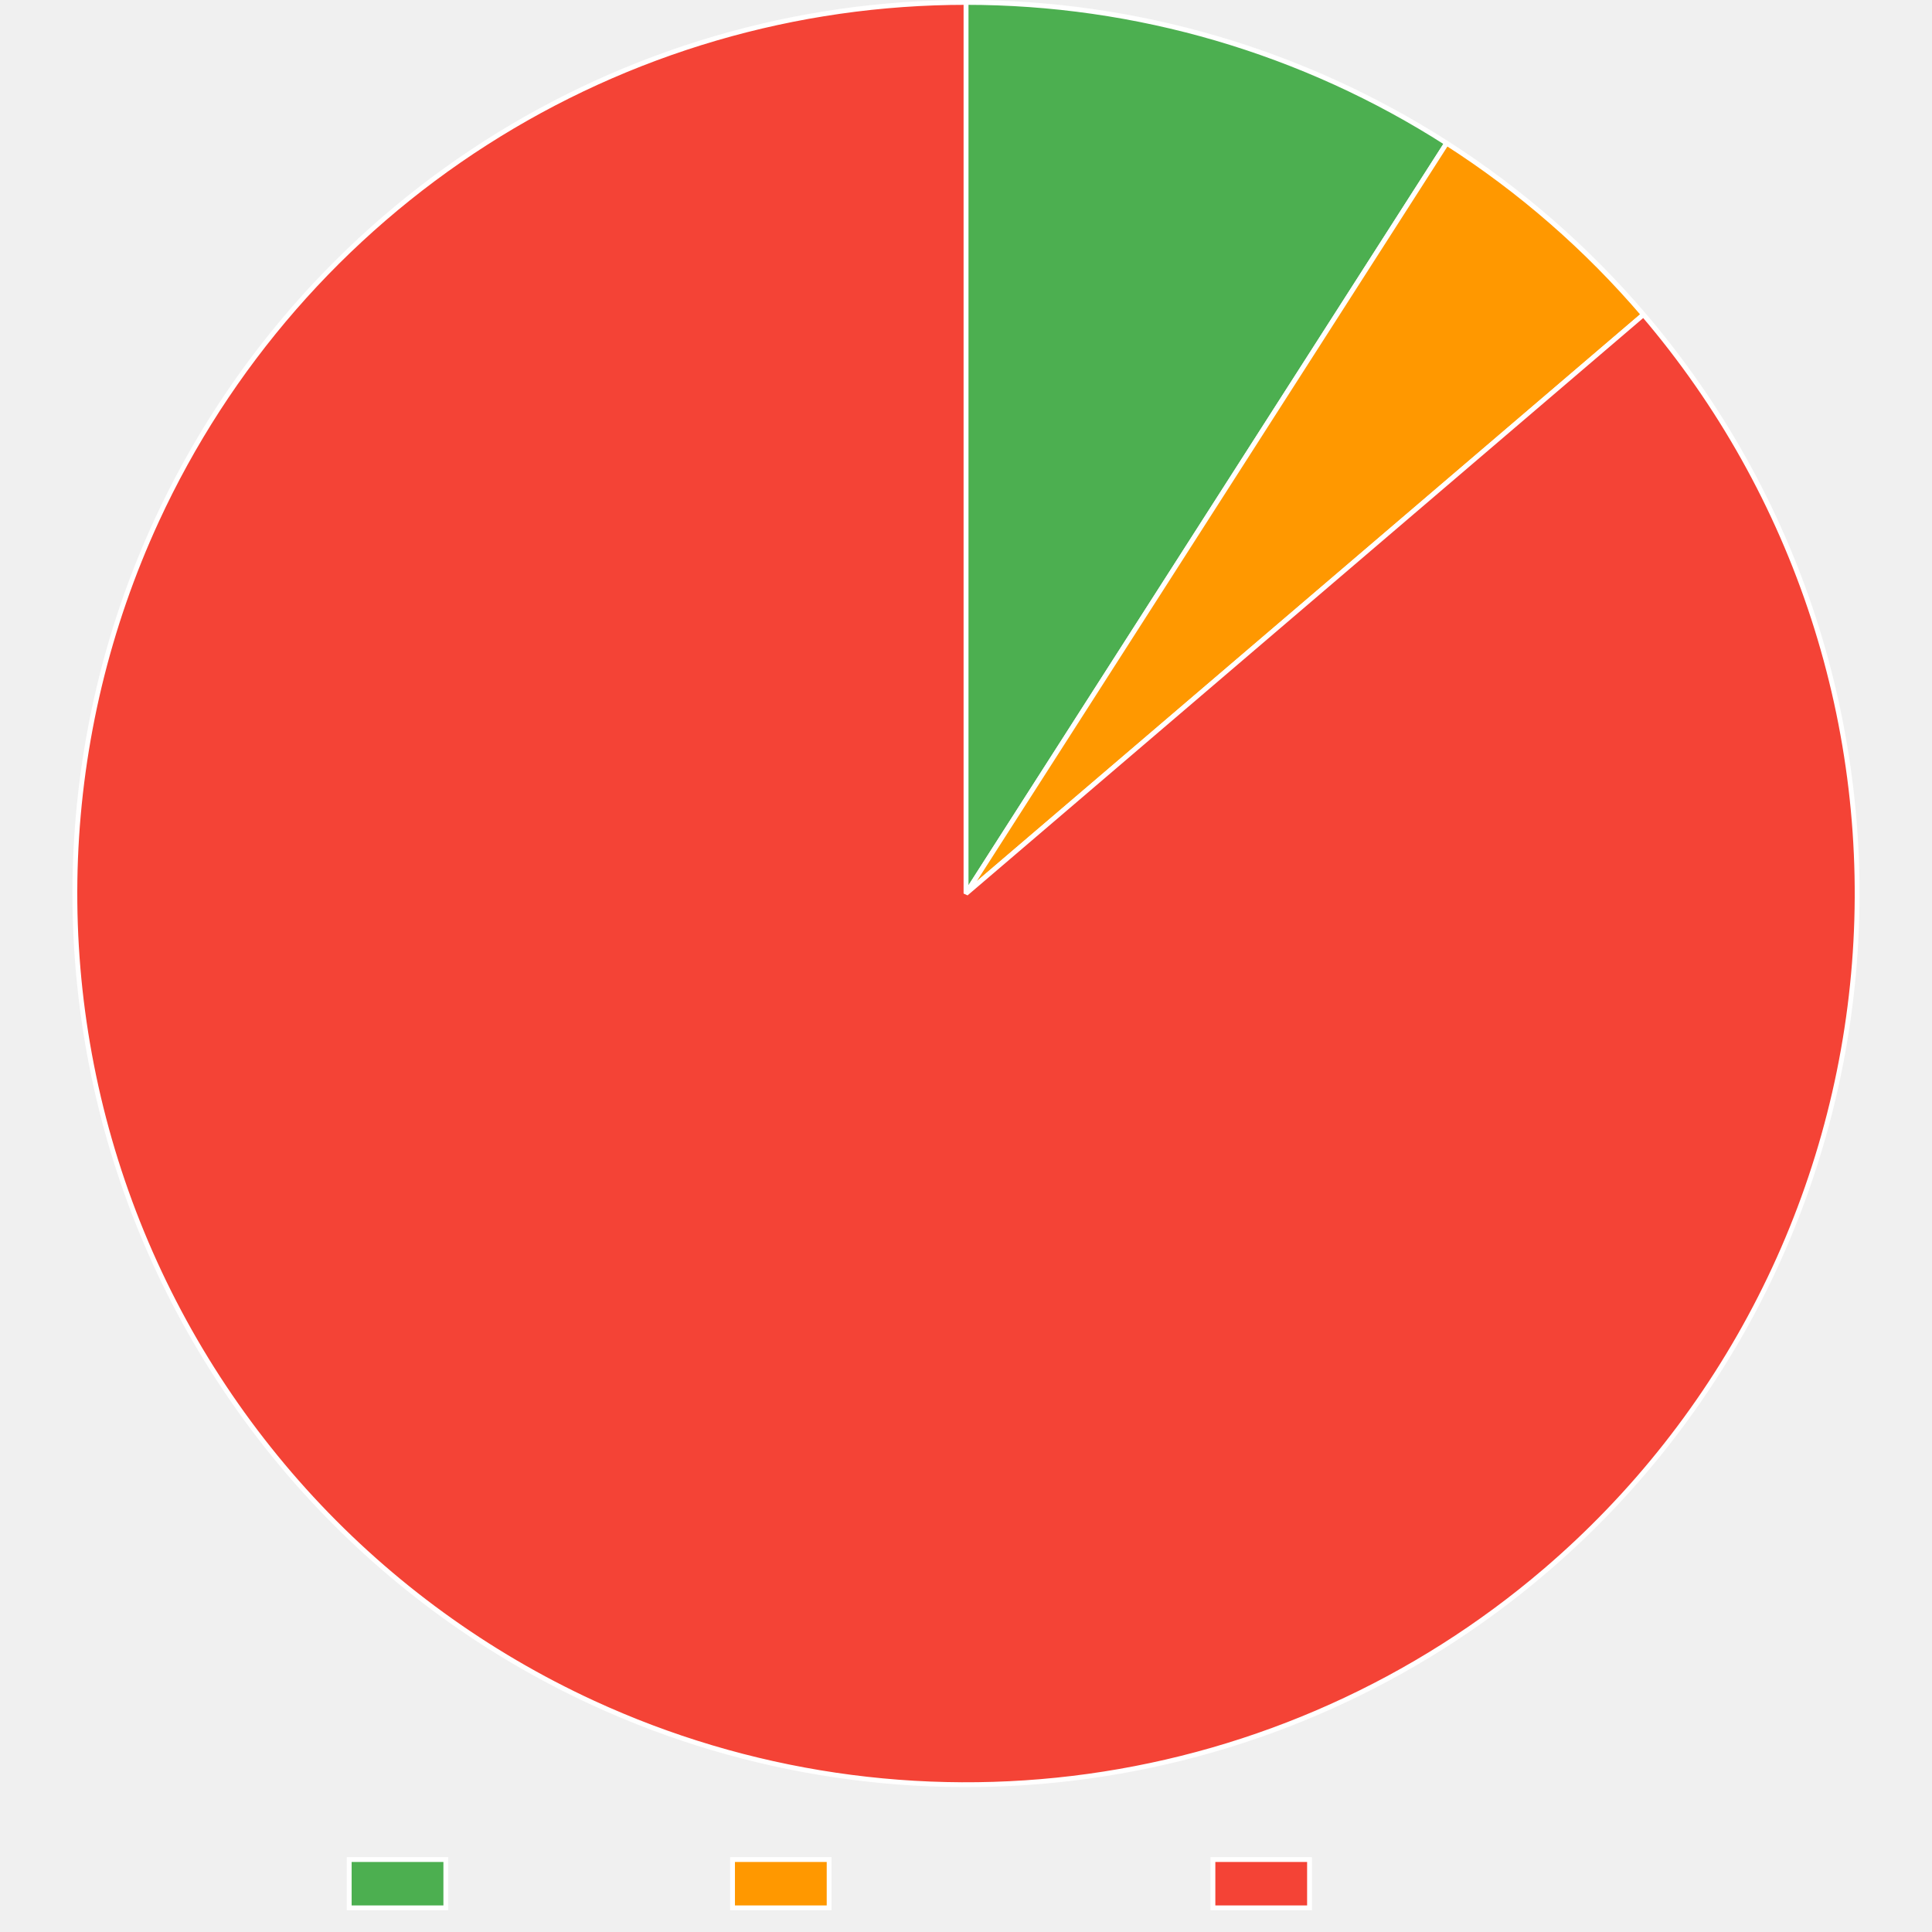
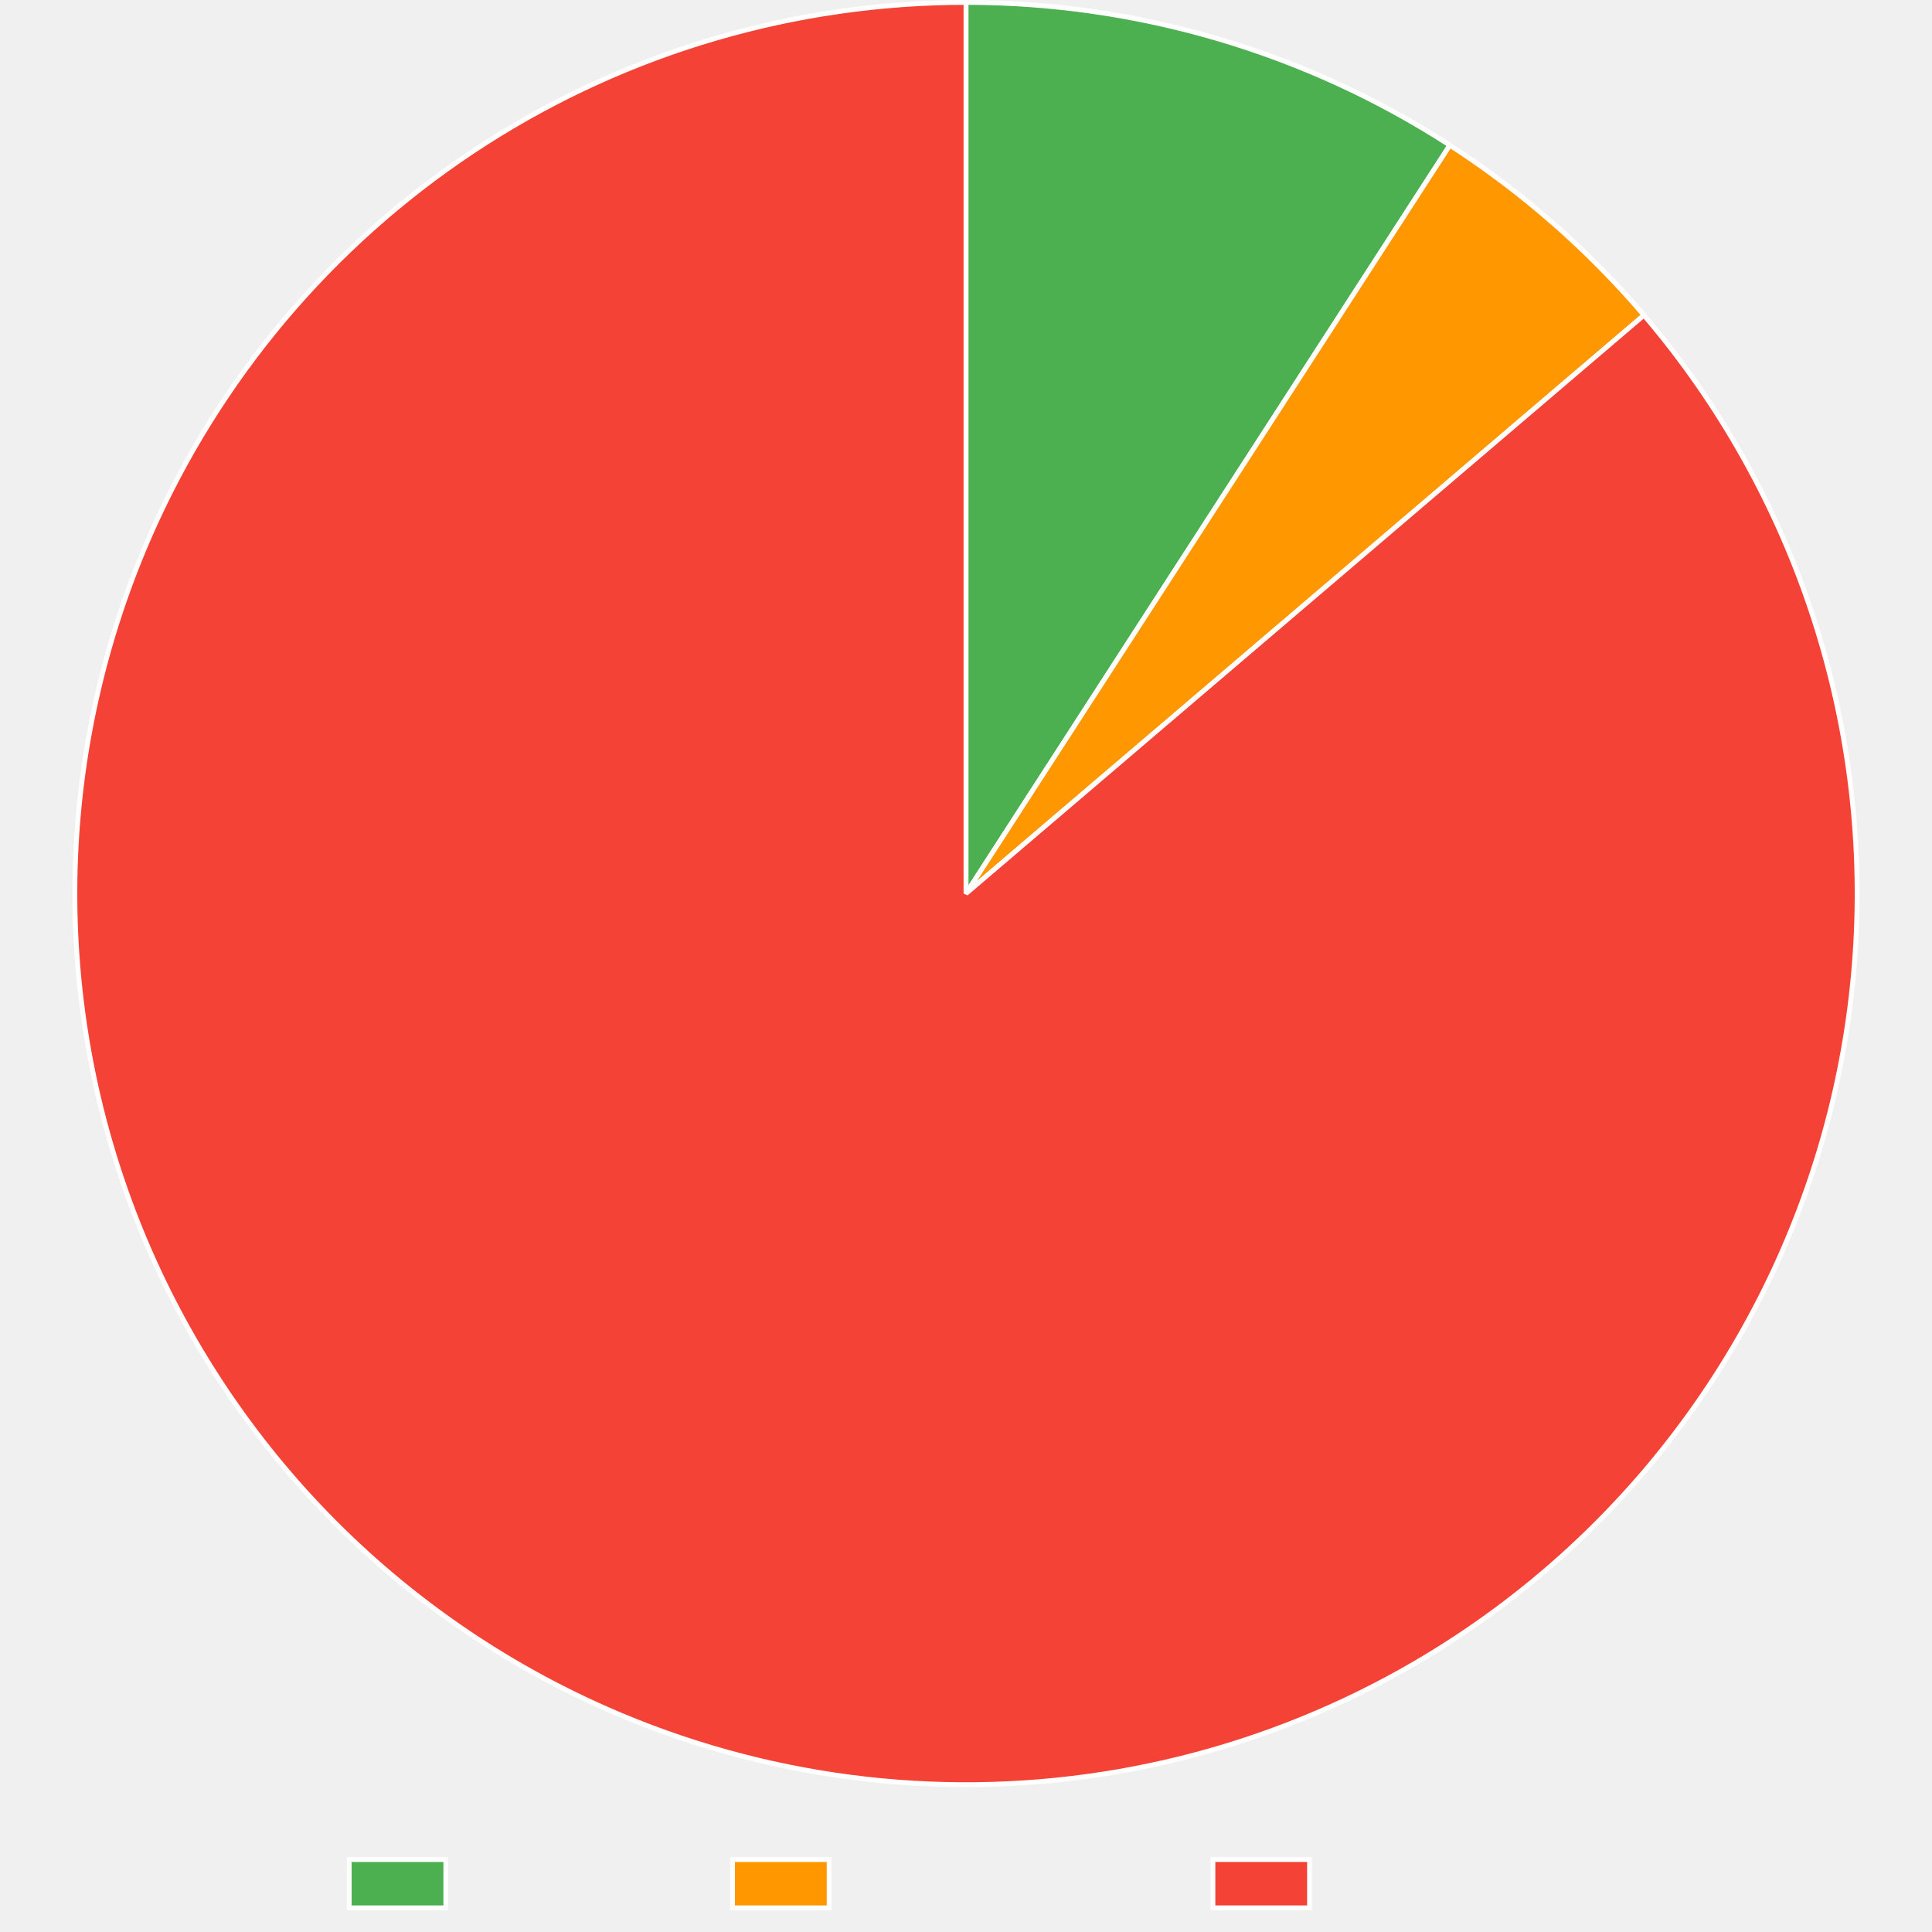
<svg xmlns="http://www.w3.org/2000/svg" width="800" height="800">
  <path fill="none" d="M0 0h800v800H0z" />
  <clipPath id="a">
    <path d="M0 740h800v60H0z" />
  </clipPath>
  <g clip-path="url(#a)">
    <path fill="#4caf50" d="M144.605 770h40v20h-40z" />
    <path fill="none" stroke="#fff" stroke-miterlimit="10" stroke-width="2" d="M144.605 770h40v20h-40z" />
    <text x="194.605, 207.945, 217.505, 230.386, 240.65, 248.687, 260.523," y="787.5," fill="#666" font-family="DejaVu Serif" font-size="20">Trusted</text>
    <path fill="#ff9800" d="M303.325 770h40v20h-40z" />
    <path fill="none" stroke="#fff" stroke-miterlimit="10" stroke-width="2" d="M303.325 770h40v20h-40z" />
    <text x="353.325, 366.782, 376.343, 388.384, 399.682, 411.518, 424.399, 436.323, 449.204, 460.405," y="787.5," fill="#666" font-family="DejaVu Serif" font-size="20">Provenance</text>
    <path fill="#f44336" d="M502.245 770h40v20h-40z" />
    <path fill="none" stroke="#fff" stroke-miterlimit="10" stroke-width="2" d="M502.245 770h40v20h-40z" />
    <text x="552.245, 569.1, 581.981, 590.018, 599.579, 612.46, 622.724, 630.761, 642.597," y="787.5," fill="#666" font-family="DejaVu Serif" font-size="20">Untrusted</text>
  </g>
-   <path fill="#4caf50" d="M400 1q6.57 0 13.137.234 6.566.234 13.12.701 6.554.468 13.087 1.168 6.533.701 13.037 1.634t12.97 2.096T478.24 9.39t12.79 3.014q6.367 1.62 12.672 3.467t12.542 3.917q6.236 2.07 12.394 4.36t12.232 4.8 12.052 5.23 11.859 5.658 11.65 6.075 11.426 6.487 11.188 6.89L400 370z" />
-   <path fill="none" stroke="#fff" stroke-linejoin="bevel" stroke-width="2" d="M400 1q6.57 0 13.137.234 6.566.234 13.12.701 6.554.468 13.087 1.168 6.533.701 13.037 1.634t12.97 2.096T478.24 9.39t12.79 3.014q6.367 1.62 12.672 3.467t12.542 3.917q6.236 2.07 12.394 4.36t12.232 4.8 12.052 5.23 11.859 5.658 11.65 6.075 11.426 6.487 11.188 6.89L400 370z" />
-   <path fill="#ff9800" d="M599.044 59.287q11.421 7.317 22.275 15.452t21.08 17.046 19.772 18.547 18.357 19.95L400 370z" />
-   <path fill="none" stroke="#fff" stroke-linejoin="bevel" stroke-width="2" d="M599.044 59.287q11.421 7.317 22.275 15.452t21.08 17.046 19.772 18.547 18.357 19.95L400 370 599.044 59.287Z" />
-   <path fill="#f44336" d="M680.528 130.281q5.885 6.887 11.424 14.054 5.54 7.167 10.722 14.597t9.992 15.106 9.238 15.578 8.464 16.012 7.667 16.408 6.853 16.765 6.022 17.081 5.177 17.356 4.32 17.589 3.45 17.78 2.574 17.927 1.691 18.032.805 18.094-.084 18.111-.973 18.085-1.86 18.016-2.74 17.903-3.616 17.747-4.482 17.548-5.338 17.307-6.181 17.024-7.009 16.7-7.82 16.336-8.611 15.933-9.383 15.492-10.132 15.012-10.857 14.497-11.555 13.947-12.225 13.362-12.866 12.747-13.476 12.1q-4.993 4.267-10.135 8.353-5.141 4.087-10.425 7.987-5.283 3.9-10.702 7.611-5.42 3.71-10.967 7.225t-11.217 6.83-11.453 6.427q-5.784 3.112-11.675 6.015-5.89 2.904-11.88 5.596t-12.073 5.17q-6.083 2.477-12.25 4.736t-12.409 4.298-12.555 3.854-12.684 3.404q-6.372 1.59-12.797 2.95-6.425 1.362-12.894 2.494t-12.975 2.033-13.038 1.57q-6.534.67-13.087 1.106t-13.117.638q-6.564.203-13.132.172t-13.13-.296-13.11-.763-13.075-1.229-13.024-1.693-12.954-2.156q-6.459-1.193-12.87-2.615-6.412-1.423-12.769-3.072t-12.651-3.524-12.518-3.972q-6.224-2.098-12.369-4.415t-12.203-4.853-12.023-5.283q-8.227-3.792-16.258-7.982t-15.847-8.77-15.397-9.537-14.91-10.28-14.389-11q-7.059-5.678-13.83-11.694-6.773-6.016-13.241-12.357-6.469-6.342-12.619-12.993-6.15-6.65-11.965-13.595-5.816-6.945-11.285-14.167-5.468-7.222-10.575-14.703T85.4 562.843t-9.084-15.67-8.303-16.095-7.504-16.484-6.686-16.832-5.852-17.14-5.004-17.406-4.144-17.632-3.274-17.813-2.395-17.952-1.512-18.048-.625-18.1q-.09-9.059.265-18.11.354-9.052 1.152-18.075t2.038-17.996 2.92-17.875q1.678-8.902 3.791-17.71t4.657-17.502 5.51-17.253q2.967-8.56 6.35-16.962 3.383-8.403 7.174-16.63 2.749-5.965 5.708-11.828t6.126-11.617 6.534-11.391q3.37-5.638 6.936-11.152 3.568-5.514 7.329-10.898t7.712-10.63q3.95-5.247 8.085-10.35 4.134-5.102 8.448-10.054 4.313-4.953 8.8-9.748 4.488-4.796 9.143-9.429 4.654-4.633 9.471-9.097t9.79-8.755 10.094-8.4q5.122-4.11 10.388-8.036 5.265-3.926 10.666-7.661 5.402-3.736 10.933-7.277t11.184-6.884 11.423-6.48q5.769-3.14 11.646-6.07 5.877-2.932 11.854-5.653 5.978-2.72 12.048-5.226t12.227-4.795q6.155-2.288 12.389-4.356t12.536-3.913 12.668-3.464 12.783-3.012 12.882-2.554 12.965-2.095 13.031-1.631 13.081-1.167q6.55-.468 13.114-.701Q393.432 1 400 1v369z" />
-   <path fill="none" stroke="#fff" stroke-linejoin="bevel" stroke-width="2" d="M680.528 130.281q5.885 6.887 11.424 14.054 5.54 7.167 10.722 14.597t9.992 15.106 9.238 15.578 8.464 16.012 7.667 16.408 6.853 16.765 6.022 17.081 5.177 17.356 4.32 17.589 3.45 17.78 2.574 17.927 1.691 18.032.805 18.094-.084 18.111-.973 18.085-1.86 18.016-2.74 17.903-3.616 17.747-4.482 17.548-5.338 17.307-6.181 17.024-7.009 16.7-7.82 16.336-8.611 15.933-9.383 15.492-10.132 15.012-10.857 14.497-11.555 13.947-12.225 13.362-12.866 12.747-13.476 12.1q-4.993 4.267-10.135 8.353-5.141 4.087-10.425 7.987-5.283 3.9-10.702 7.611-5.42 3.71-10.967 7.225t-11.217 6.83-11.453 6.427q-5.784 3.112-11.675 6.015-5.89 2.904-11.88 5.596t-12.073 5.17q-6.083 2.477-12.25 4.736t-12.409 4.298-12.555 3.854-12.684 3.404q-6.372 1.59-12.797 2.95-6.425 1.362-12.894 2.494t-12.975 2.033-13.038 1.57q-6.534.67-13.087 1.106t-13.117.638q-6.564.203-13.132.172t-13.13-.296-13.11-.763-13.075-1.229-13.024-1.693-12.954-2.156q-6.459-1.193-12.87-2.615-6.412-1.423-12.769-3.072t-12.651-3.524-12.518-3.972q-6.224-2.098-12.369-4.415t-12.203-4.853-12.023-5.283q-8.227-3.792-16.258-7.982t-15.847-8.77-15.397-9.537-14.91-10.28-14.389-11q-7.059-5.678-13.83-11.694-6.773-6.016-13.241-12.357-6.469-6.342-12.619-12.993-6.15-6.65-11.965-13.595-5.816-6.945-11.285-14.167-5.468-7.222-10.575-14.703T85.4 562.843t-9.084-15.67-8.303-16.095-7.504-16.484-6.686-16.832-5.852-17.14-5.004-17.406-4.144-17.632-3.274-17.813-2.395-17.952-1.512-18.048-.625-18.1q-.09-9.059.265-18.11.354-9.052 1.152-18.075t2.038-17.996 2.92-17.875q1.678-8.902 3.791-17.71t4.657-17.502 5.51-17.253q2.967-8.56 6.35-16.962 3.383-8.403 7.174-16.63 2.749-5.965 5.708-11.828t6.126-11.617 6.534-11.391q3.37-5.638 6.936-11.152 3.568-5.514 7.329-10.898t7.712-10.63q3.95-5.247 8.085-10.35 4.134-5.102 8.448-10.054 4.313-4.953 8.8-9.748 4.488-4.796 9.143-9.429 4.654-4.633 9.471-9.097t9.79-8.755 10.094-8.4q5.122-4.11 10.388-8.036 5.265-3.926 10.666-7.661 5.402-3.736 10.933-7.277t11.184-6.884 11.423-6.48q5.769-3.14 11.646-6.07 5.877-2.932 11.854-5.653 5.978-2.72 12.048-5.226t12.227-4.795q6.155-2.288 12.389-4.356t12.536-3.913 12.668-3.464 12.783-3.012 12.882-2.554 12.965-2.095 13.031-1.631 13.081-1.167q6.55-.468 13.114-.701Q393.432 1 400 1v369l280.528-239.719Z" />
+   <path fill="#4caf50" d="M400 1q6.62 0 13.234.237 6.615.238 13.217.712 6.602.475 13.183 1.186 6.581.71 13.132 1.657T465.83 6.92t12.98 2.594 12.878 3.059 12.76 3.518 12.626 3.974 12.475 4.424q6.197 2.323 12.308 4.868t12.126 5.307 11.927 5.738 11.715 6.163 11.485 6.578q5.684 3.392 11.243 6.986L400 370z" />
+   <path fill="none" stroke="#fff" stroke-linejoin="bevel" stroke-width="2" d="M400 1q6.62 0 13.234.237 6.615.238 13.217.712 6.602.475 13.183 1.186 6.581.71 13.132 1.657T465.83 6.92t12.98 2.594 12.878 3.059 12.76 3.518 12.626 3.974 12.475 4.424q6.197 2.323 12.308 4.868t12.126 5.307 11.927 5.738 11.715 6.163 11.485 6.578q5.684 3.392 11.243 6.986L400 370z" />
+   <path fill="#ff9800" d="M600.353 60.13q11.26 7.28 21.96 15.358 10.702 8.078 20.79 16.911 10.086 8.834 19.506 18.376t18.121 19.743L400 370z" />
+   <path fill="none" stroke="#fff" stroke-linejoin="bevel" stroke-width="2" d="M600.353 60.13q11.26 7.28 21.96 15.358 10.702 8.078 20.79 16.911 10.086 8.834 19.506 18.376t18.121 19.743L400 370 600.353 60.13Z" />
+   <path fill="#f44336" d="M680.73 130.518q5.879 6.892 11.413 14.063 5.533 7.172 10.709 14.607t9.979 15.114 9.225 15.585 8.45 16.02 7.654 16.415 6.839 16.77 6.007 17.086 5.163 17.36 4.304 17.593 3.436 17.782q1.5 8.934 2.559 17.93t1.676 18.034q.616 9.037.789 18.094t-.1 18.111q-.272 9.055-.988 18.085t-1.874 18.014-2.756 17.9q-1.597 8.917-3.63 17.744t-4.498 17.544-5.352 17.303-6.196 17.019-7.022 16.694-7.834 16.33-8.625 15.926-9.396 15.483q-4.889 7.626-10.145 15.004-5.257 7.377-10.869 14.487t-11.566 13.937-12.237 13.353-12.877 12.736q-6.594 6.21-13.486 12.089-4.995 4.26-10.138 8.341t-10.428 7.975q-5.284 3.895-10.704 7.6t-10.969 7.213-11.218 6.82-11.454 6.415-11.674 6.004-11.881 5.585-12.072 5.158-12.248 4.727q-6.166 2.254-12.408 4.287-6.243 2.033-12.553 3.843t-12.682 3.395q-6.37 1.584-12.794 2.94-6.423 1.358-12.89 2.485-6.468 1.128-12.972 2.024t-13.035 1.562q-6.531.664-13.082 1.096-6.55.432-13.113.63-6.562.2-13.127.165t-13.124-.303q-6.56-.269-13.106-.77-6.546-.502-13.07-1.236t-13.017-1.7-12.949-2.161-12.864-2.621-12.762-3.077-12.645-3.53q-6.291-1.876-12.511-3.976t-12.362-4.419q-6.142-2.32-12.197-4.856t-12.017-5.286q-8.225-3.795-16.254-7.989t-15.843-8.777-15.393-9.543-14.906-10.287-14.384-11.006-13.826-11.7q-6.77-6.018-13.235-12.362-6.466-6.344-12.613-12.998t-11.96-13.6-11.279-14.172-10.569-14.708-9.835-15.208-9.076-15.673-8.297-16.1q-3.951-8.15-7.497-16.486t-6.679-16.835q-3.133-8.5-5.845-17.143-2.712-8.642-4.996-17.408t-4.137-17.633-3.266-17.814-2.388-17.954q-.974-9.006-1.504-18.048-.531-9.043-.617-18.101-.087-9.058.272-18.11.358-9.051 1.16-18.074t2.046-17.996 2.926-17.873q1.682-8.9 3.8-17.708t4.664-17.5q2.547-8.694 5.517-17.252t6.357-16.959q3.387-8.401 7.181-16.626 2.75-5.962 5.711-11.821 2.96-5.86 6.128-11.61 3.167-5.751 6.537-11.385 3.37-5.635 6.937-11.145 3.568-5.511 7.33-10.892t7.713-10.623 8.085-10.343 8.449-10.048 8.8-9.742 9.141-9.422 9.471-9.092q4.816-4.46 9.788-8.748t10.093-8.395q5.122-4.108 10.386-8.03 5.264-3.923 10.664-7.656 5.4-3.734 10.93-7.272t11.182-6.879 11.42-6.476 11.642-6.066 11.851-5.648 12.045-5.223q6.068-2.504 12.222-4.79 6.154-2.288 12.385-4.354 6.232-2.067 12.533-3.91 6.3-1.844 12.663-3.462t12.779-3.009q6.416-1.39 12.877-2.553 6.461-1.161 12.96-2.092 6.499-.932 13.027-1.631 6.527-.7 13.076-1.166 6.548-.467 13.109-.7Q393.434 1 400 1v369z" />
+   <path fill="none" stroke="#fff" stroke-linejoin="bevel" stroke-width="2" d="M680.73 130.518q5.879 6.892 11.413 14.063 5.533 7.172 10.709 14.607t9.979 15.114 9.225 15.585 8.45 16.02 7.654 16.415 6.839 16.77 6.007 17.086 5.163 17.36 4.304 17.593 3.436 17.782q1.5 8.934 2.559 17.93t1.676 18.034q.616 9.037.789 18.094t-.1 18.111q-.272 9.055-.988 18.085t-1.874 18.014-2.756 17.9q-1.597 8.917-3.63 17.744t-4.498 17.544-5.352 17.303-6.196 17.019-7.022 16.694-7.834 16.33-8.625 15.926-9.396 15.483q-4.889 7.626-10.145 15.004-5.257 7.377-10.869 14.487t-11.566 13.937-12.237 13.353-12.877 12.736q-6.594 6.21-13.486 12.089-4.995 4.26-10.138 8.341t-10.428 7.975q-5.284 3.895-10.704 7.6t-10.969 7.213-11.218 6.82-11.454 6.415-11.674 6.004-11.881 5.585-12.072 5.158-12.248 4.727q-6.166 2.254-12.408 4.287-6.243 2.033-12.553 3.843t-12.682 3.395q-6.37 1.584-12.794 2.94-6.423 1.358-12.89 2.485-6.468 1.128-12.972 2.024t-13.035 1.562q-6.531.664-13.082 1.096-6.55.432-13.113.63-6.562.2-13.127.165t-13.124-.303q-6.56-.269-13.106-.77-6.546-.502-13.07-1.236t-13.017-1.7-12.949-2.161-12.864-2.621-12.762-3.077-12.645-3.53q-6.291-1.876-12.511-3.976t-12.362-4.419q-6.142-2.32-12.197-4.856t-12.017-5.286q-8.225-3.795-16.254-7.989t-15.843-8.777-15.393-9.543-14.906-10.287-14.384-11.006-13.826-11.7q-6.77-6.018-13.235-12.362-6.466-6.344-12.613-12.998t-11.96-13.6-11.279-14.172-10.569-14.708-9.835-15.208-9.076-15.673-8.297-16.1q-3.951-8.15-7.497-16.486t-6.679-16.835q-3.133-8.5-5.845-17.143-2.712-8.642-4.996-17.408t-4.137-17.633-3.266-17.814-2.388-17.954q-.974-9.006-1.504-18.048-.531-9.043-.617-18.101-.087-9.058.272-18.11.358-9.051 1.16-18.074t2.046-17.996 2.926-17.873q1.682-8.9 3.8-17.708t4.664-17.5q2.547-8.694 5.517-17.252t6.357-16.959q3.387-8.401 7.181-16.626 2.75-5.962 5.711-11.821 2.96-5.86 6.128-11.61 3.167-5.751 6.537-11.385 3.37-5.635 6.937-11.145 3.568-5.511 7.33-10.892t7.713-10.623 8.085-10.343 8.449-10.048 8.8-9.742 9.141-9.422 9.471-9.092q4.816-4.46 9.788-8.748t10.093-8.395q5.122-4.108 10.386-8.03 5.264-3.923 10.664-7.656 5.4-3.734 10.93-7.272t11.182-6.879 11.42-6.476 11.642-6.066 11.851-5.648 12.045-5.223q6.068-2.504 12.222-4.79 6.154-2.288 12.385-4.354 6.232-2.067 12.533-3.91 6.3-1.844 12.663-3.462t12.779-3.009q6.416-1.39 12.877-2.553 6.461-1.161 12.96-2.092 6.499-.932 13.027-1.631 6.527-.7 13.076-1.166 6.548-.467 13.109-.7Q393.434 1 400 1v369l280.73-239.482Z" />
</svg>
